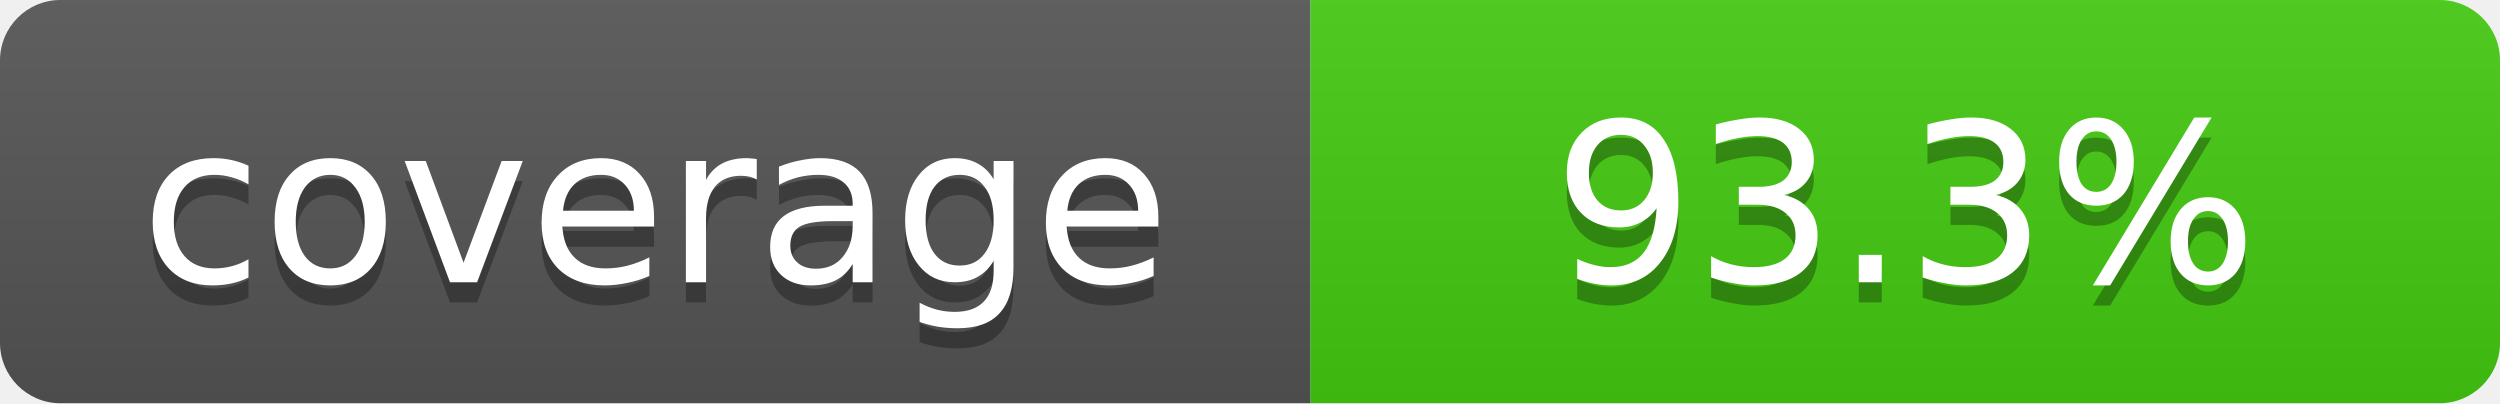
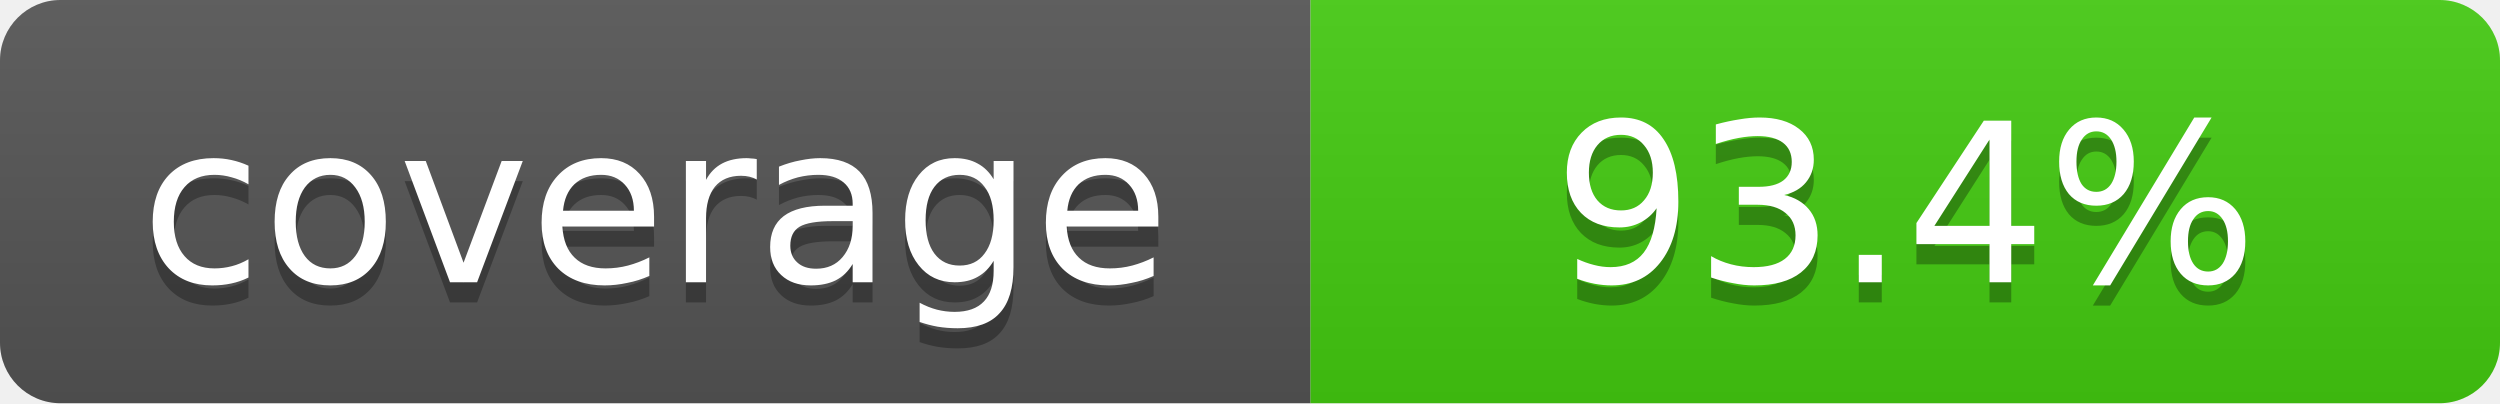
- <svg xmlns="http://www.w3.org/2000/svg" width="124" height="20" role="img" aria-label="coverage: 93.3%">
+ <svg xmlns="http://www.w3.org/2000/svg" width="124" height="20" role="img" aria-label="coverage: 93.4%">
  <linearGradient id="shine" x2="0" y2="100%">
    <stop offset="0" stop-color="#bbb" stop-opacity=".1" />
    <stop offset="1" stop-opacity=".1" />
  </linearGradient>
  <clipPath id="rounded">
    <rect width="124" height="20" rx="3" fill="#fff" />
  </clipPath>
  <g clip-path="url(#rounded)">
    <path fill="#555" d="M0 0h65v20H0z" />
    <path fill="#4c1" d="M65 0h59v20H65z" />
    <path fill="url(#shine)" d="M0 0h124v20H0z" />
  </g>
  <g fill="#fff" text-anchor="middle" font-family="Verdana,Geneva,DejaVu Sans,sans-serif" font-size="11">
    <text x="32.5" y="15" fill="#010101" fill-opacity=".3">coverage</text>
    <text x="32.5" y="14">coverage</text>
-     <text x="94.5" y="15" fill="#010101" fill-opacity=".3">93.3%</text>
-     <text x="94.5" y="14">93.3%</text>
+     <text x="94.5" y="15" fill="#010101" fill-opacity=".3">93.4%</text>
+     <text x="94.5" y="14">93.4%</text>
  </g>
</svg>
